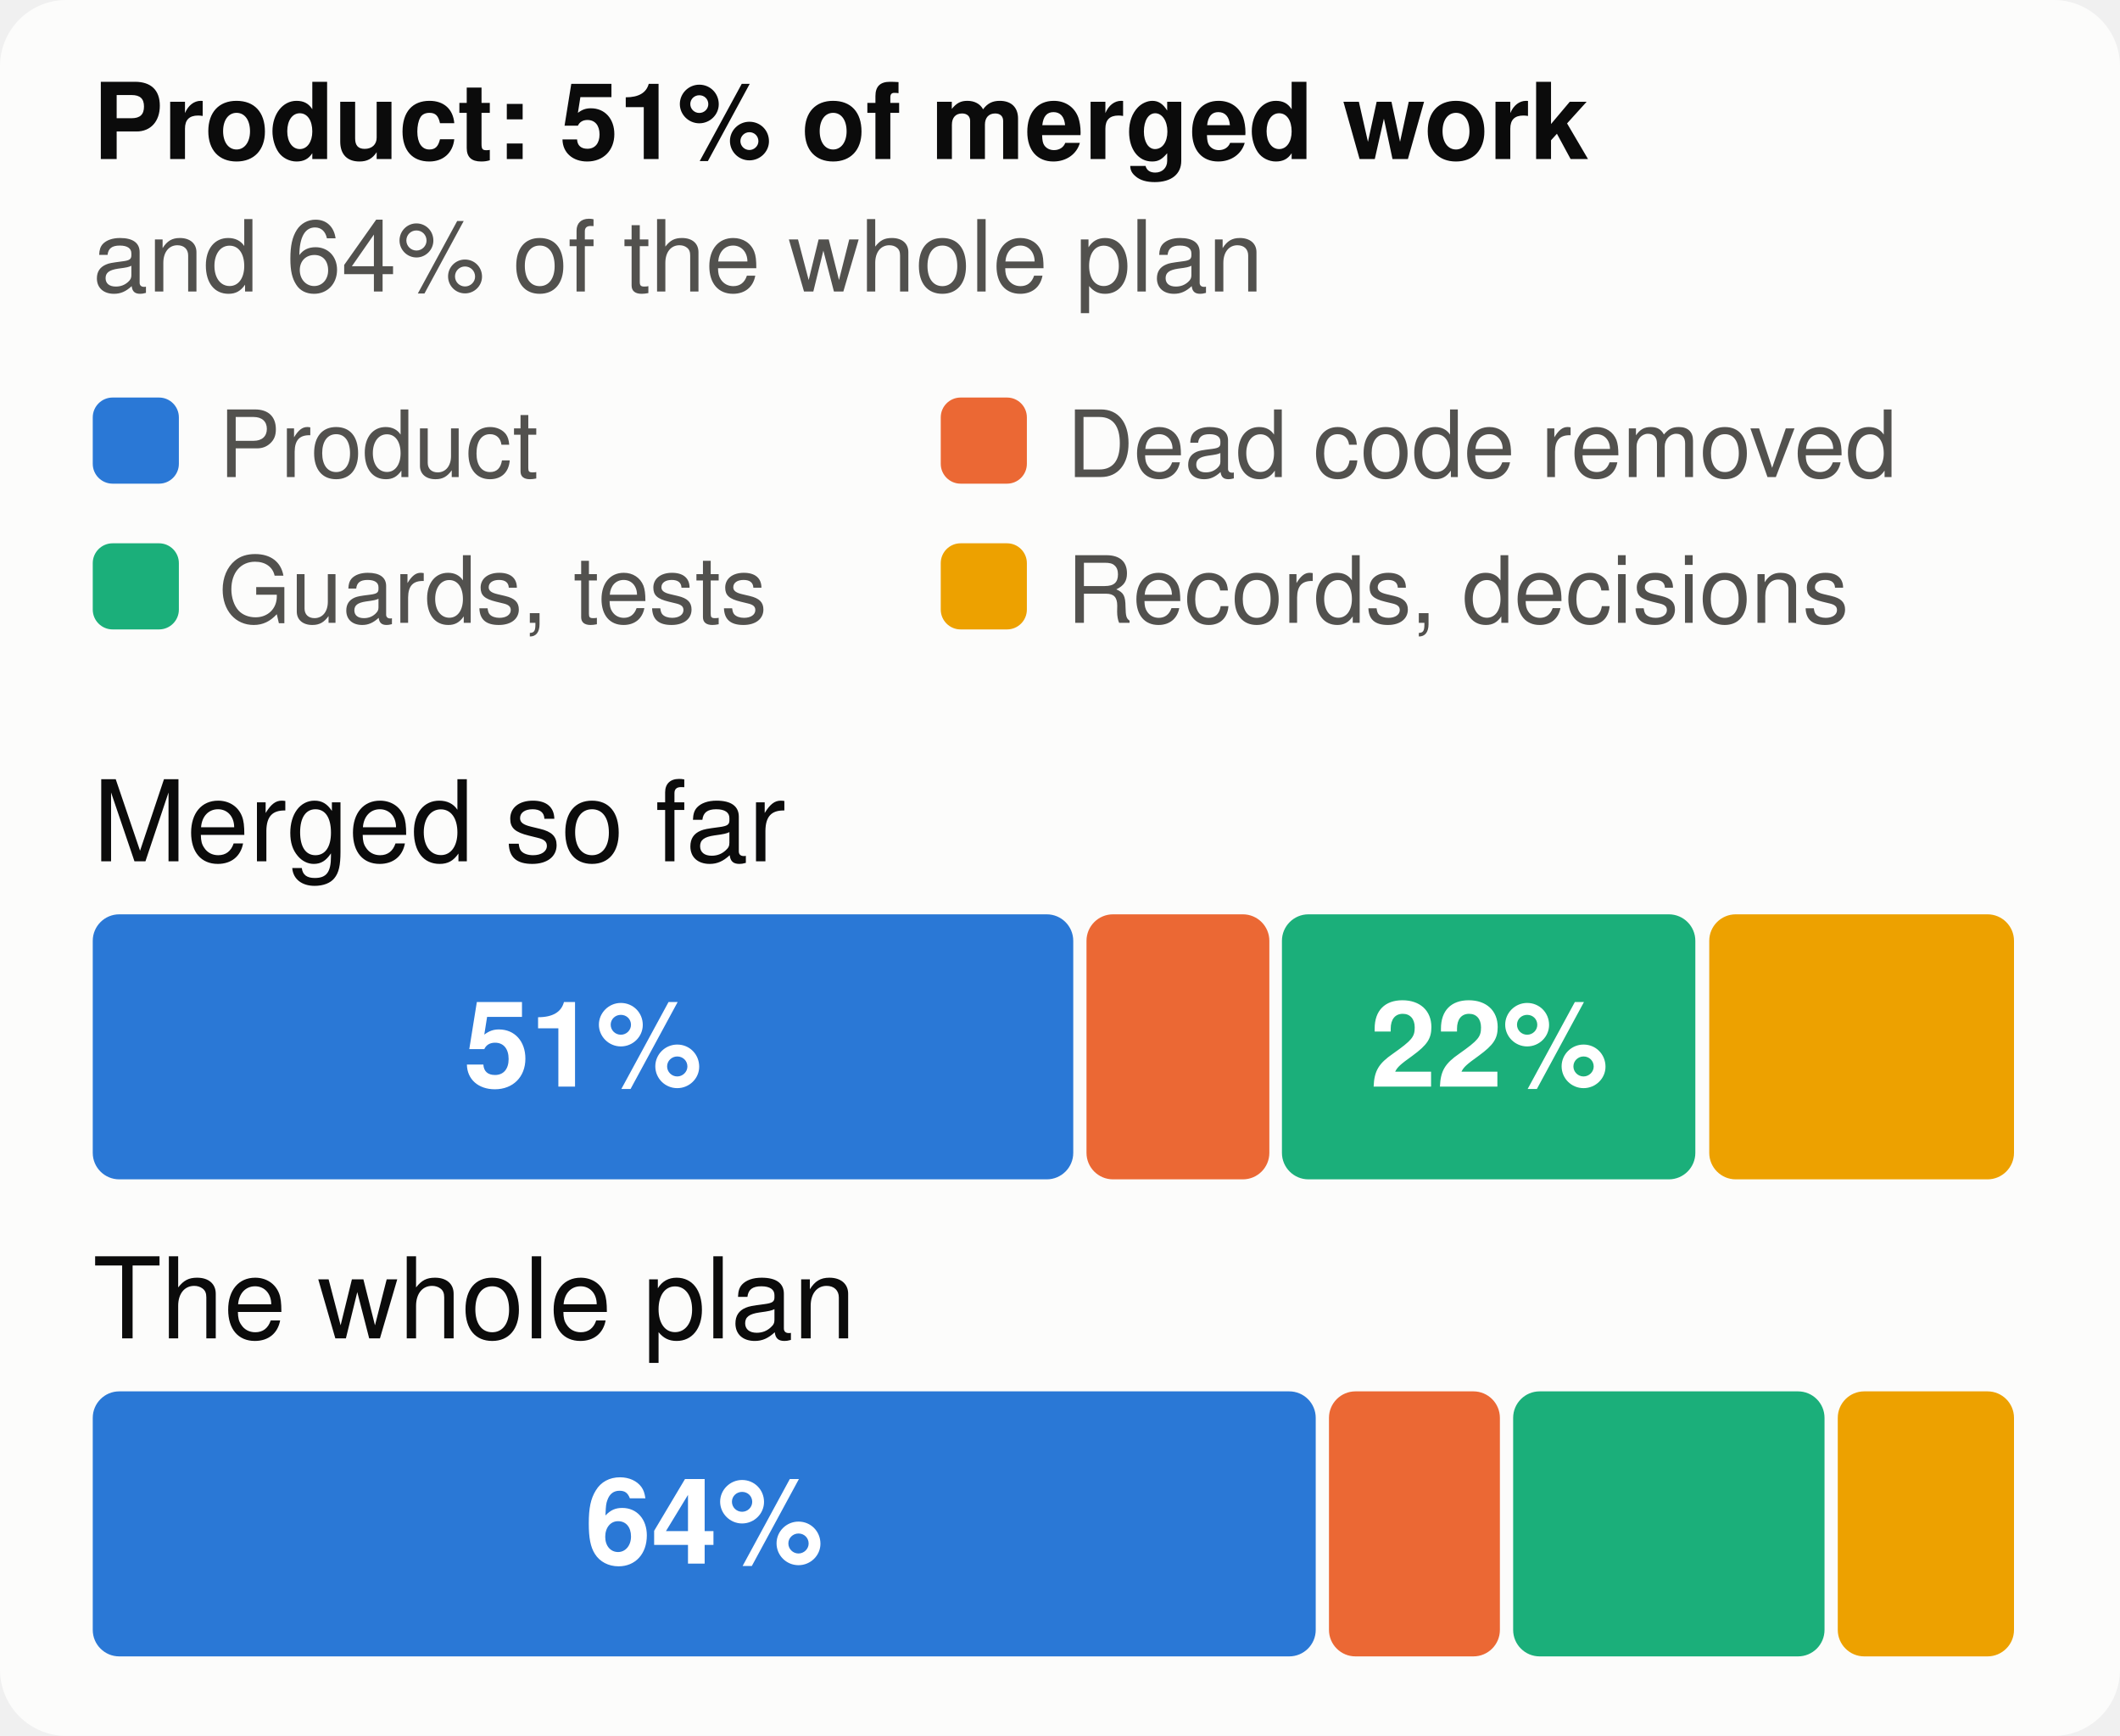
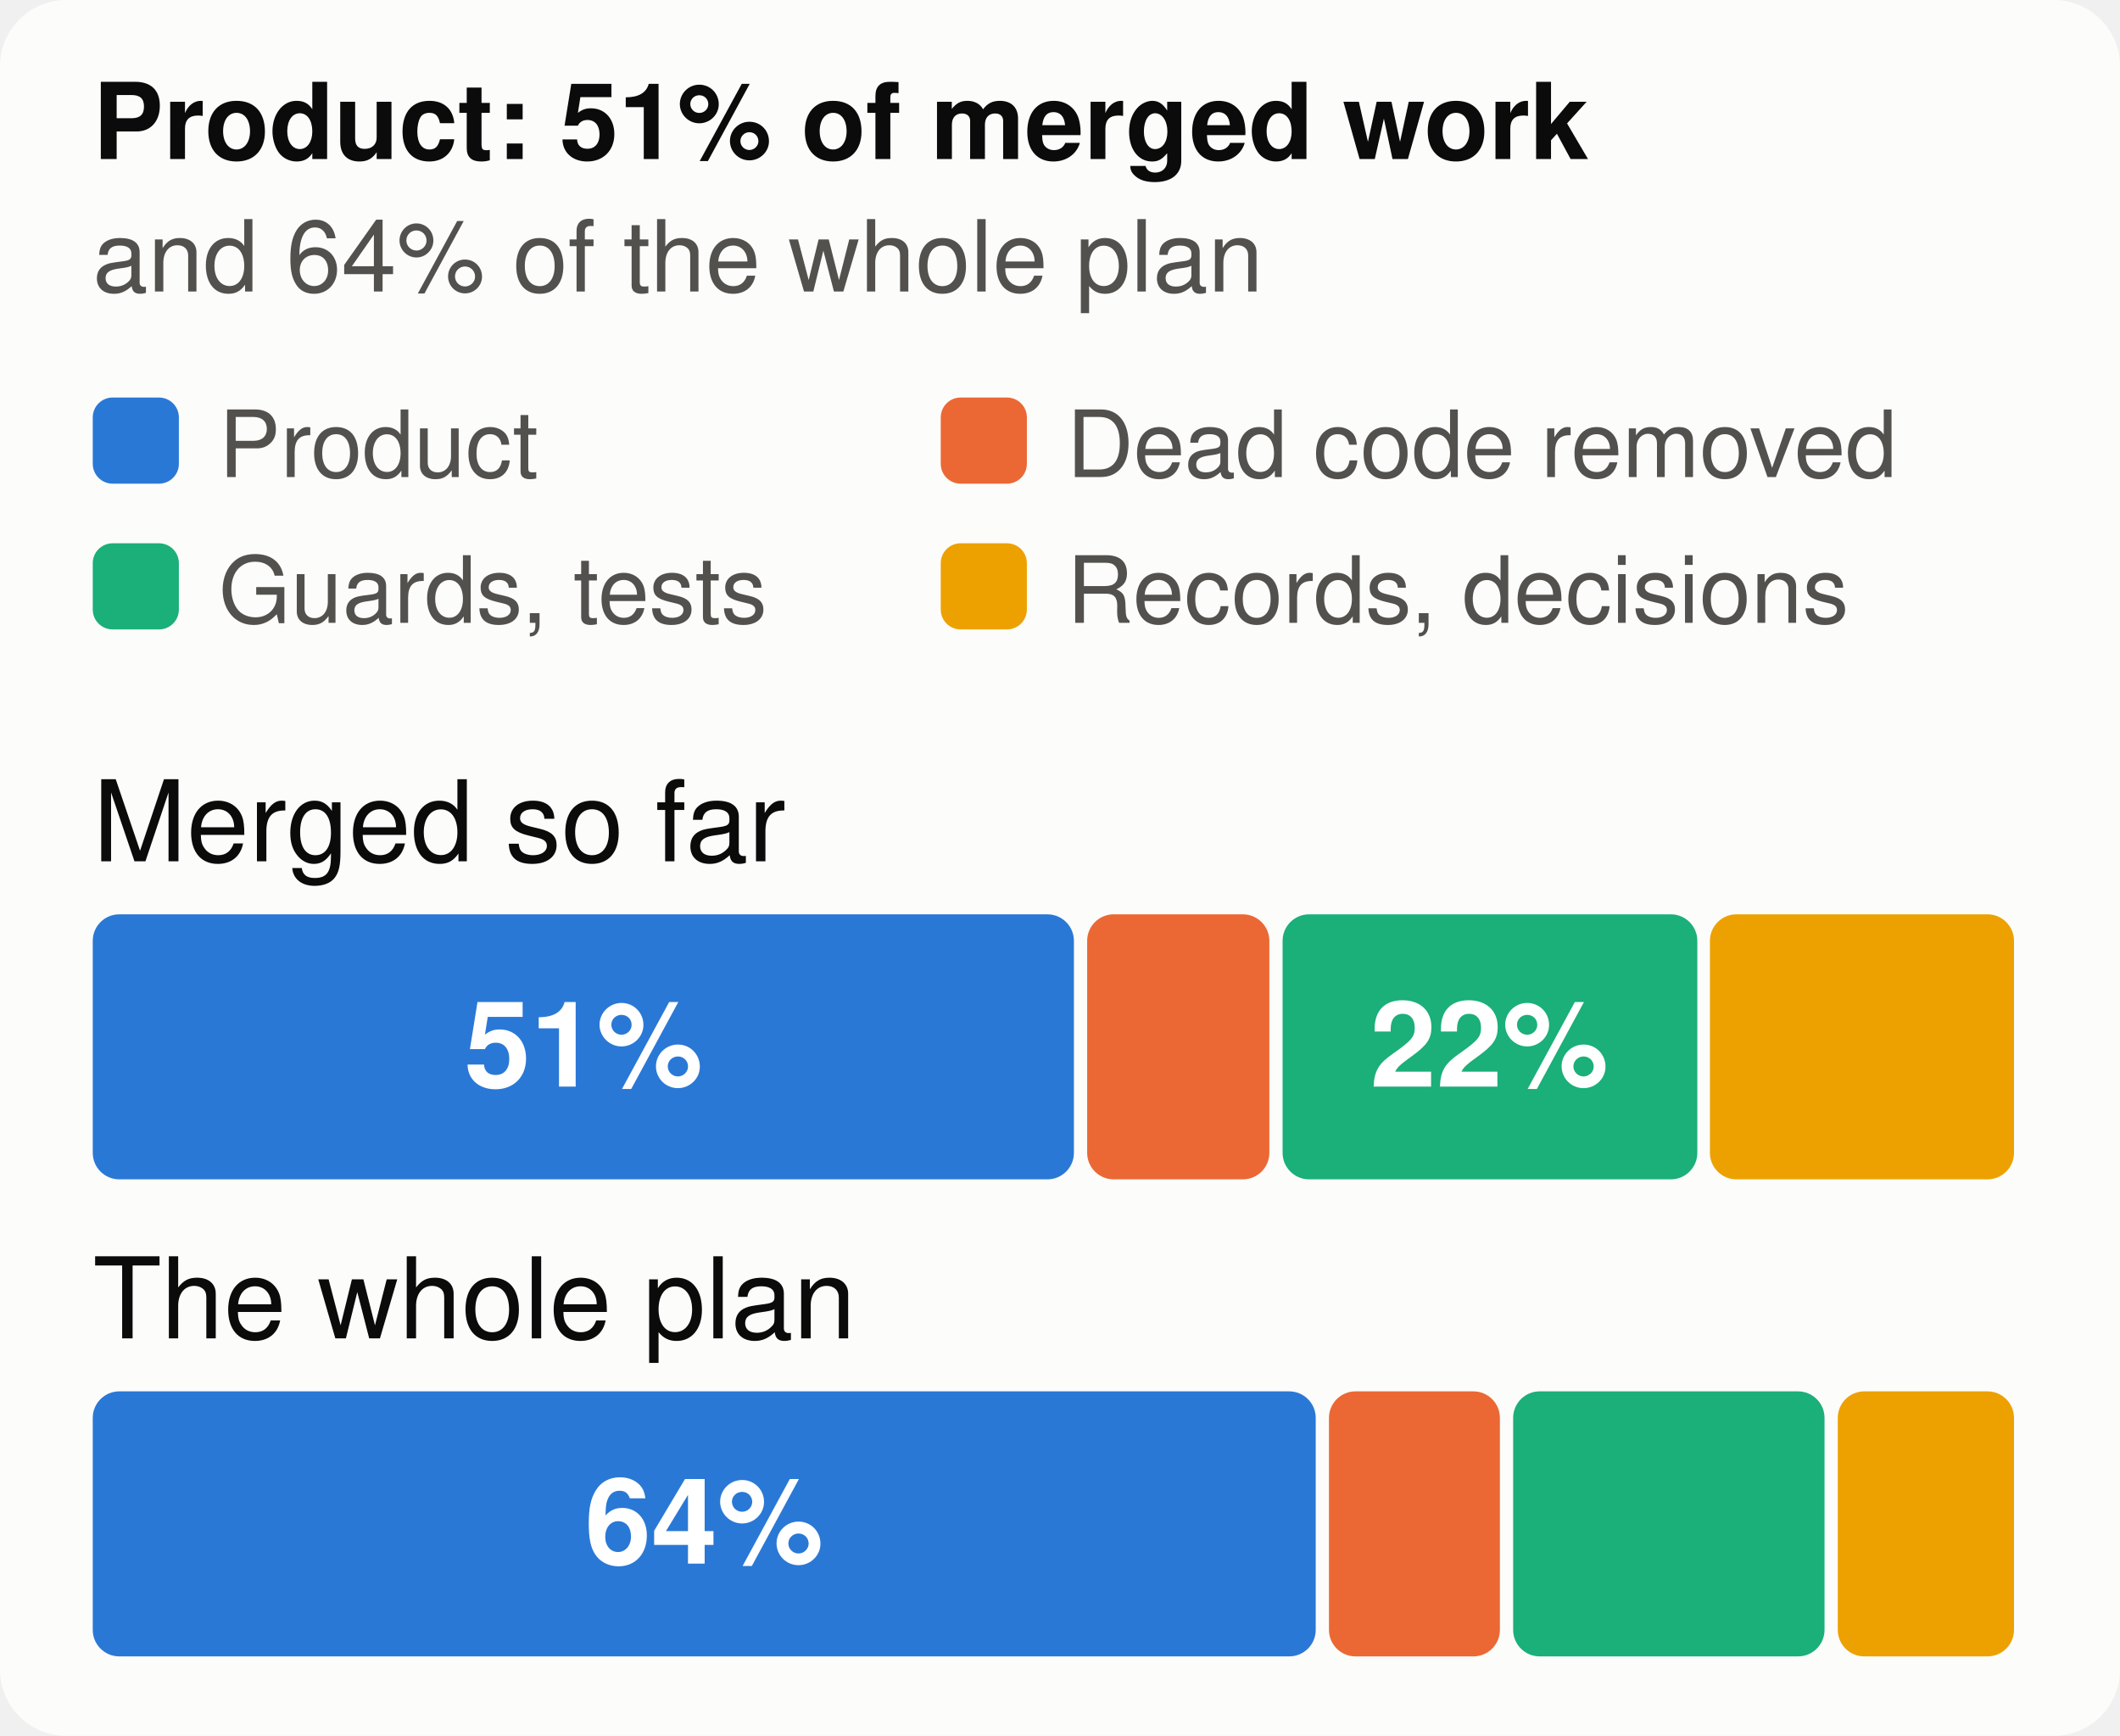
<svg xmlns="http://www.w3.org/2000/svg" viewBox="0 0 320 262" width="320" height="262" font-family="system-ui,-apple-system,Segoe UI,Helvetica,Arial,sans-serif" font-size="18" role="img" aria-label="The merged work and the whole plan, by kind of work">
  <style>.h{paint-order:stroke;stroke:#fcfcfb;stroke-width:3px;stroke-linejoin:round}.rg{stroke:#fcfcfb}@media (prefers-color-scheme: dark){.bg{fill:#1a1a19}.t1{fill:#f0efec}.t2{fill:#c3c2b7}.gr{stroke:#2c2c2a}.ax{stroke:#383835}.ld{stroke:#383835}.br{stroke:#c3c2b7}.m{stroke:#3987e5}.dp{stroke:#d95926}.v{stroke:#199e70}.i2{stroke:#c3c2b7}.i1{stroke:#f0efec}.f1{fill:#3987e5}.f2{fill:#d95926}.f3{fill:#199e70}.f4{fill:#c98500}.ev{fill:#c3c2b7}.inv{fill:#1a1a19}.done{fill:#cde2fb}.todo{fill:#52514e}.tile{fill:#262624}.h,.rg{stroke:#1a1a19}}</style>
  <rect width="320" height="262" rx="10" class="bg" fill="#fcfcfb" />
  <text x="14" y="24" class="t1" fill="#0b0b0b" font-size="16" font-weight="700">Product: 51% of merged work</text>
  <text x="14" y="44" class="t2" fill="#52514e" font-size="15">and 64% of the whole plan</text>
  <rect x="14" y="60" width="13" height="13" rx="3" class="f1" fill="#2a78d6" />
  <text x="33" y="72" class="t2" fill="#52514e" font-size="14">Product</text>
  <rect x="142" y="60" width="13" height="13" rx="3" class="f2" fill="#eb6834" />
  <text x="161" y="72" class="t2" fill="#52514e" font-size="14">Dead code removed</text>
  <rect x="14" y="82" width="13" height="13" rx="3" class="f3" fill="#1baf7a" />
  <text x="33" y="94" class="t2" fill="#52514e" font-size="14">Guards, tests</text>
  <rect x="142" y="82" width="13" height="13" rx="3" class="f4" fill="#eda100" />
  <text x="161" y="94" class="t2" fill="#52514e" font-size="14">Records, decisions</text>
  <text x="14" y="130" class="t1" fill="#0b0b0b" font-size="17">Merged so far</text>
-   <rect x="14.0" y="138" width="148.0" height="40" rx="4" class="f1" fill="#2a78d6" />
-   <text x="88.0" y="164" text-anchor="middle" fill="#ffffff" font-size="18" font-weight="700">51%</text>
-   <rect x="164.0" y="138" width="27.6" height="40" rx="4" class="f2" fill="#eb6834" />
-   <rect x="193.5" y="138" width="62.4" height="40" rx="4" class="f3" fill="#1baf7a" />
+   <rect x="14.0" y="138" width="148.1" height="40" rx="4" class="f1" fill="#2a78d6" />
+   <text x="88.1" y="164" text-anchor="middle" fill="#ffffff" font-size="18" font-weight="700">51%</text>
+   <rect x="164.1" y="138" width="27.5" height="40" rx="4" class="f2" fill="#eb6834" />
+   <rect x="193.6" y="138" width="62.6" height="40" rx="4" class="f3" fill="#1baf7a" />
  <text x="224.8" y="164" text-anchor="middle" fill="#ffffff" font-size="18" font-weight="700">22%</text>
-   <rect x="258.0" y="138" width="46.0" height="40" rx="4" class="f4" fill="#eda100" />
+   <rect x="258.1" y="138" width="45.9" height="40" rx="4" class="f4" fill="#eda100" />
  <text x="14" y="202" class="t1" fill="#0b0b0b" font-size="17">The whole plan</text>
  <rect x="14.0" y="210" width="184.6" height="40" rx="4" class="f1" fill="#2a78d6" />
  <text x="106.3" y="236" text-anchor="middle" fill="#ffffff" font-size="18" font-weight="700">64%</text>
  <rect x="200.6" y="210" width="25.8" height="40" rx="4" class="f2" fill="#eb6834" />
  <rect x="228.4" y="210" width="47.0" height="40" rx="4" class="f3" fill="#1baf7a" />
  <rect x="277.4" y="210" width="26.6" height="40" rx="4" class="f4" fill="#eda100" />
</svg>
